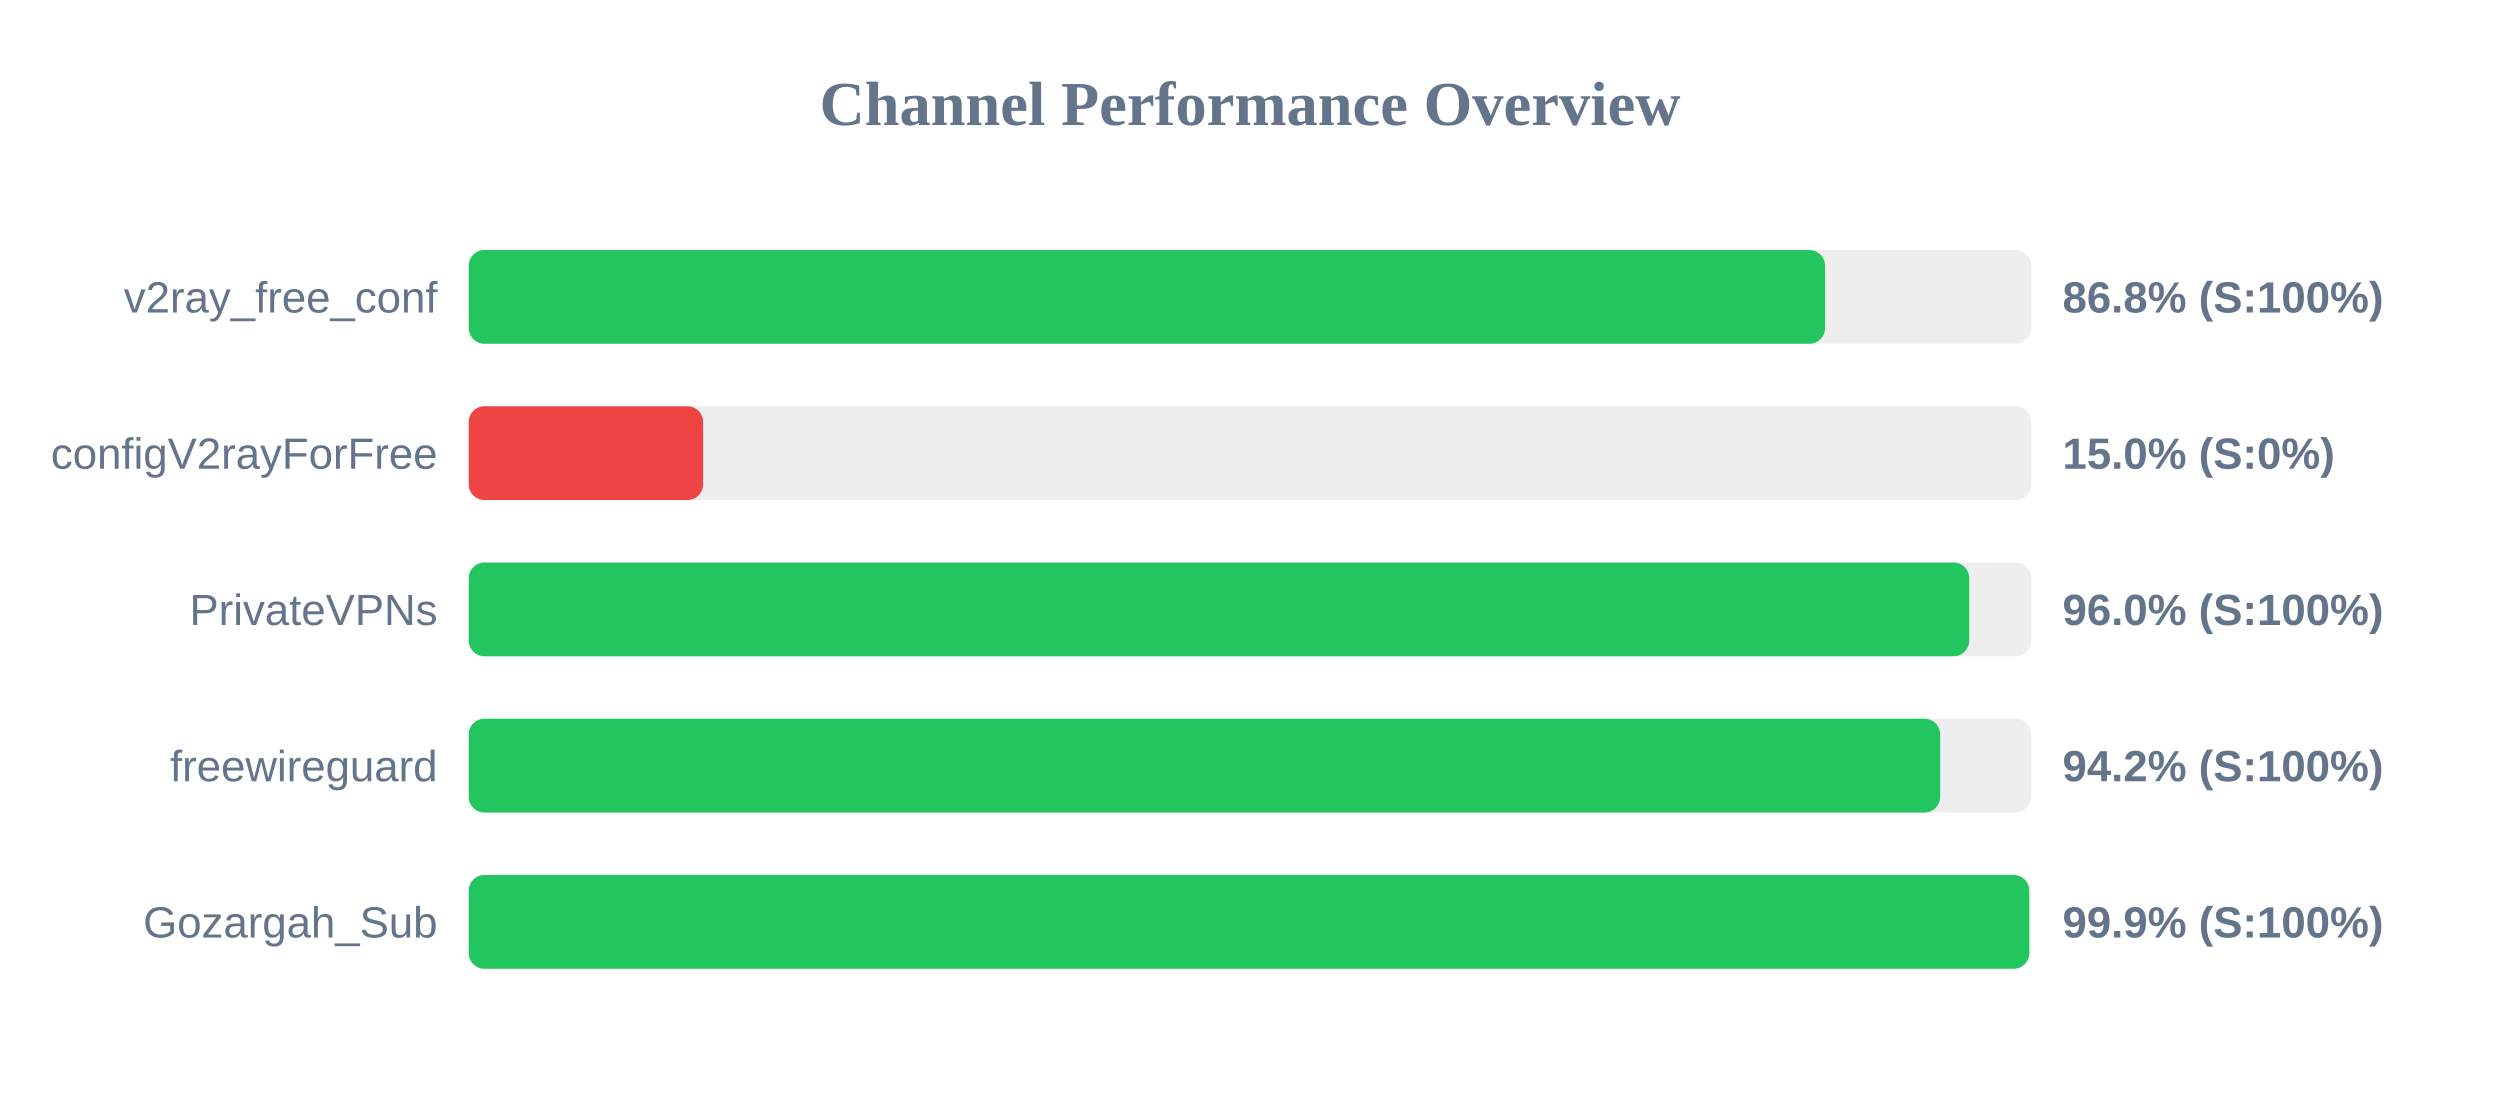
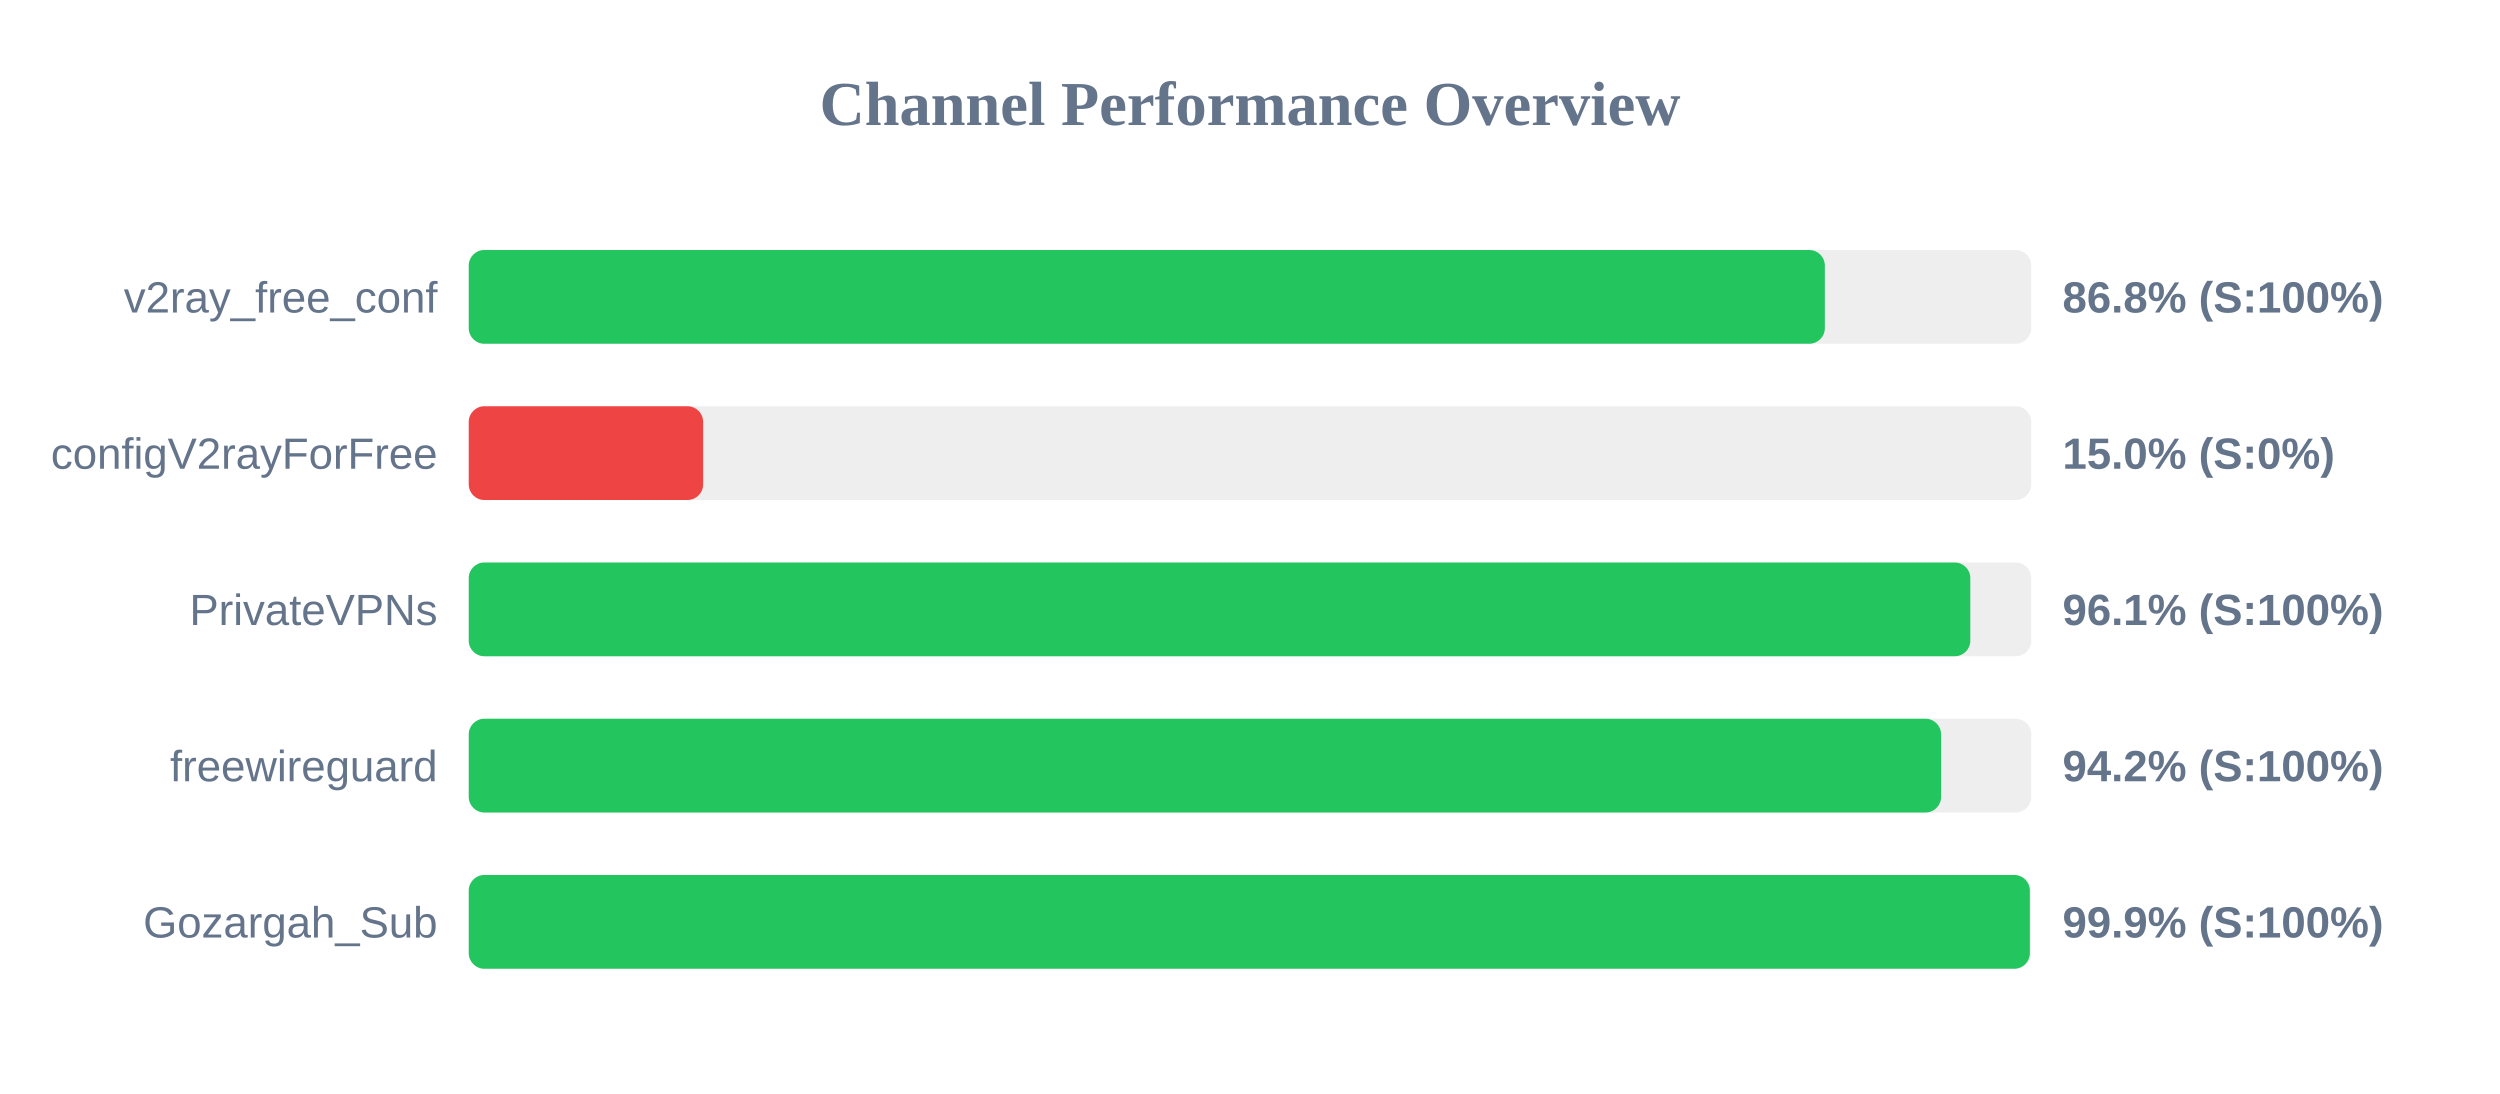
<svg xmlns="http://www.w3.org/2000/svg" width="800" height="350" version="1.1">
  <style>
        .row { font: 14px Arial; fill: #64748b; }
        .score { font: bold 14px Arial; fill: #64748b; }
    </style>
  <text x="400" y="40" text-anchor="middle" font-size="20px" font-weight="bold" fill="#64748b">Channel Performance Overview</text>
  <rect x="150" y="80" width="500" height="30" fill="#eee" rx="5" />
-   <rect x="150" y="80" width="434.0" height="30" fill="#22c55e" rx="5" />
+   <rect x="150" y="80" width="433.95" height="30" fill="#22c55e" rx="5" />
  <text x="140" y="100" text-anchor="end" class="row">v2ray_free_conf</text>
  <text x="660" y="100" text-anchor="start" class="score">86.8% (S:100%)</text>
  <rect x="150" y="130" width="500" height="30" fill="#eee" rx="5" />
  <rect x="150" y="130" width="75.0" height="30" fill="#ef4444" rx="5" />
  <text x="140" y="150" text-anchor="end" class="row">configV2rayForFree</text>
  <text x="660" y="150" text-anchor="start" class="score">15.0% (S:0%)</text>
  <rect x="150" y="180" width="500" height="30" fill="#eee" rx="5" />
-   <rect x="150" y="180" width="480.15" height="30" fill="#22c55e" rx="5" />
+   <rect x="150" y="180" width="480.5" height="30" fill="#22c55e" rx="5" />
  <text x="140" y="200" text-anchor="end" class="row">PrivateVPNs</text>
-   <text x="660" y="200" text-anchor="start" class="score">96.0% (S:100%)</text>
+   <text x="660" y="200" text-anchor="start" class="score">96.1% (S:100%)</text>
  <rect x="150" y="230" width="500" height="30" fill="#eee" rx="5" />
-   <rect x="150" y="230" width="470.85" height="30" fill="#22c55e" rx="5" />
+   <rect x="150" y="230" width="471.15" height="30" fill="#22c55e" rx="5" />
  <text x="140" y="250" text-anchor="end" class="row">freewireguard</text>
  <text x="660" y="250" text-anchor="start" class="score">94.2% (S:100%)</text>
  <rect x="150" y="280" width="500" height="30" fill="#eee" rx="5" />
-   <rect x="150" y="280" width="499.35" height="30" fill="#22c55e" rx="5" />
+   <rect x="150" y="280" width="499.55" height="30" fill="#22c55e" rx="5" />
  <text x="140" y="300" text-anchor="end" class="row">Gozargah_Sub</text>
  <text x="660" y="300" text-anchor="start" class="score">99.9% (S:100%)</text>
</svg>
